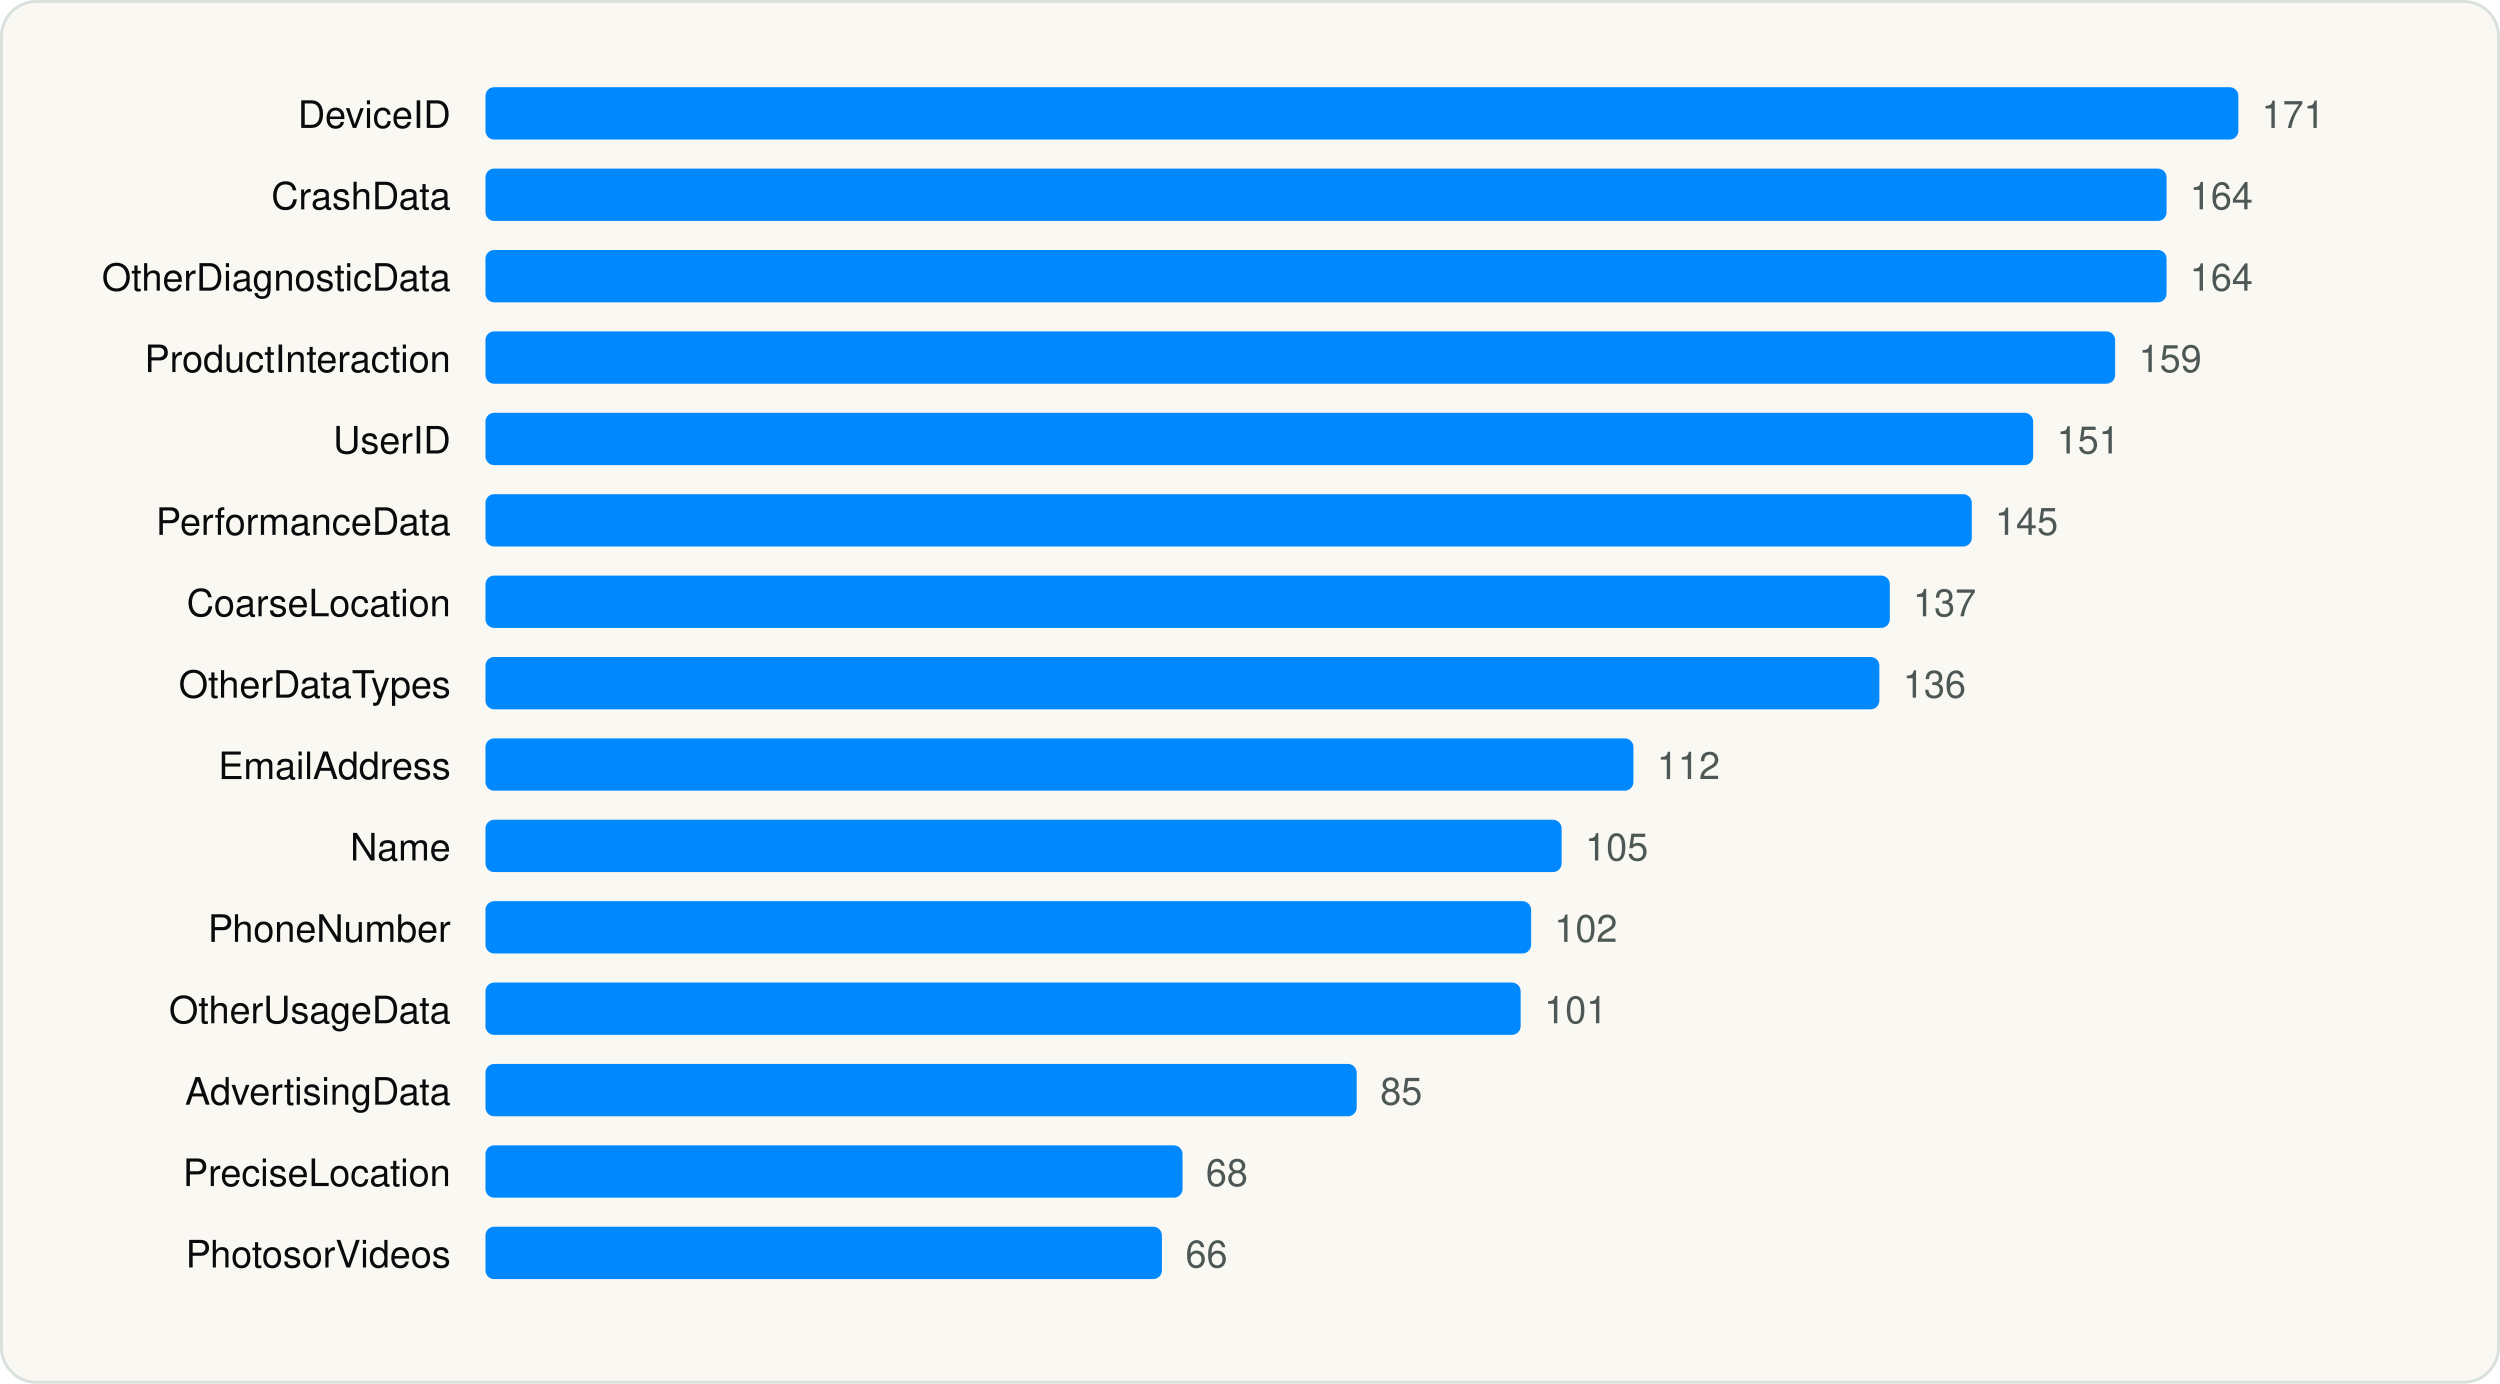
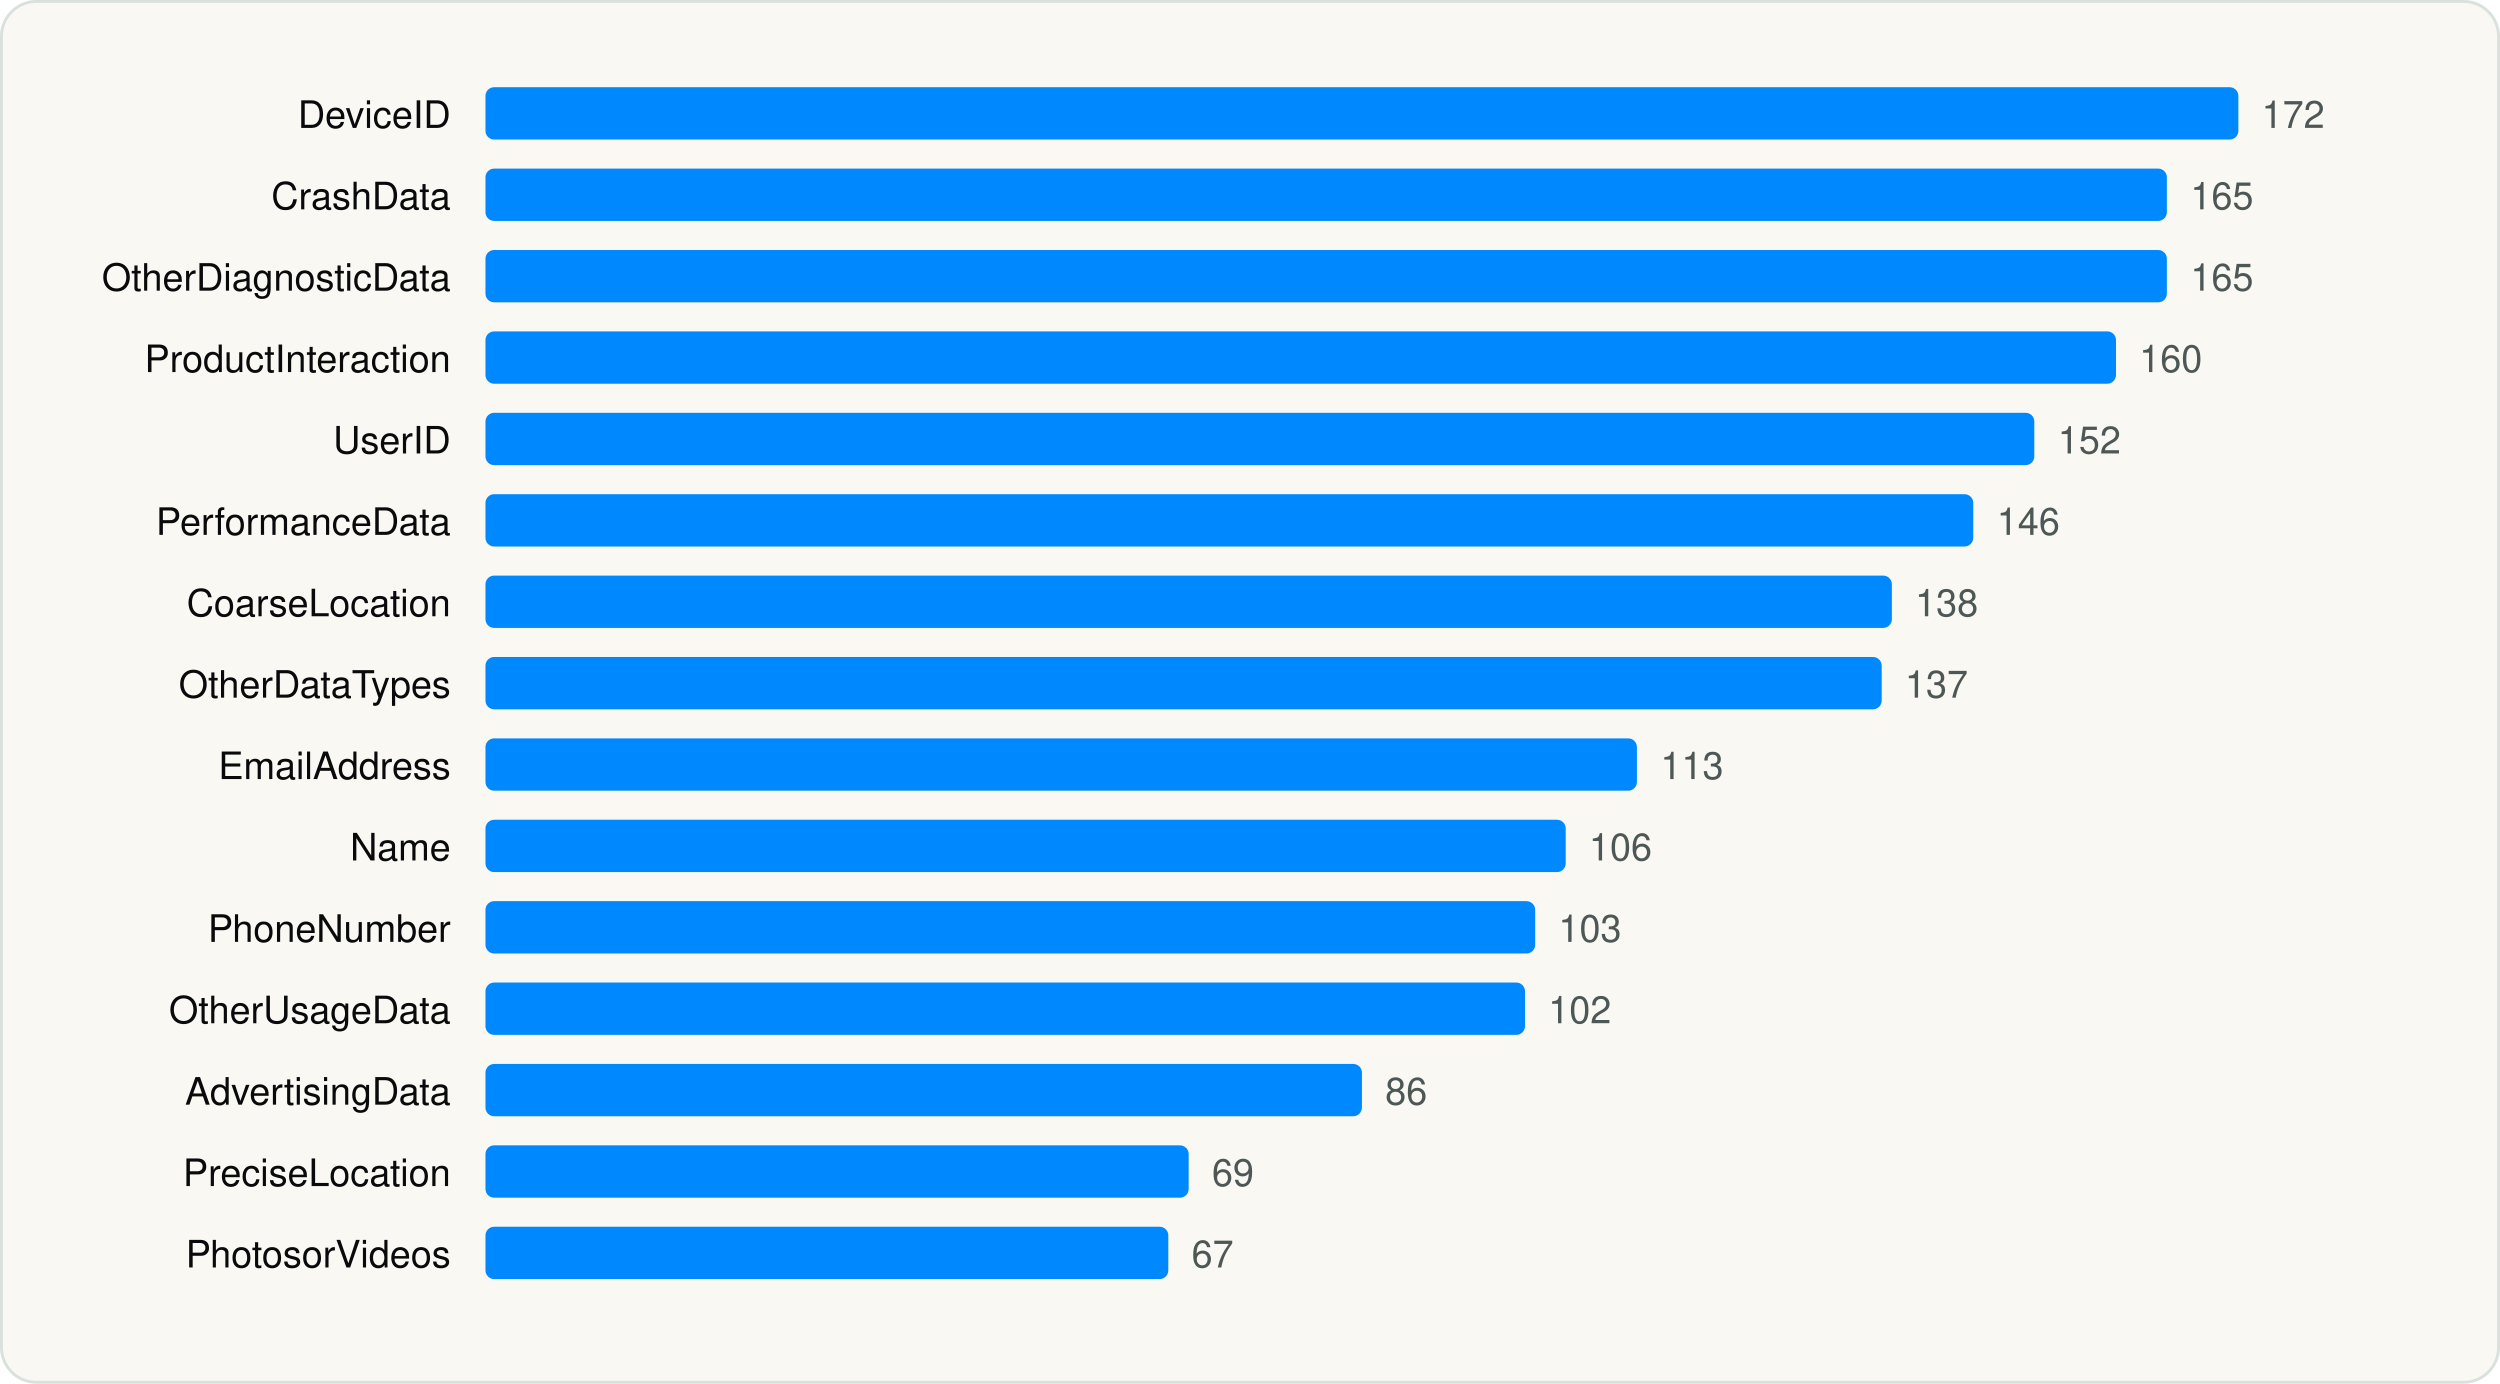
<svg xmlns="http://www.w3.org/2000/svg" viewBox="0 0 860 476" width="860" height="476" role="img" aria-label="Most declared iOS collected data types" font-family="Geist, -apple-system, BlinkMacSystemFont, 'Segoe UI', Helvetica, Arial, sans-serif">
  <rect x="0.5" y="0.5" width="859" height="475" rx="12" fill="#FAF8F3" stroke="#D9E1DD" />
  <g transform="translate(20 20)">
    <text x="135.04" y="24" font-size="13" text-anchor="end" fill="#090A0B">DeviceID</text>
    <rect x="147.0" y="10" width="603.0" height="18" rx="3" fill="#0088FF" />
-     <text x="758.0" y="24" font-size="13" fill="#4D5755">171</text>
+     <text x="758.0" y="24" font-size="13" fill="#4D5755">172</text>
    <text x="135.04" y="52" font-size="13" text-anchor="end" fill="#090A0B">CrashData</text>
-     <rect x="147.0" y="38" width="578.3" height="18" rx="3" fill="#0088FF" />
-     <text x="733.3" y="52" font-size="13" fill="#4D5755">164</text>
+     <rect x="147.0" y="38" width="578.4" height="18" rx="3" fill="#0088FF" />
+     <text x="733.5" y="52" font-size="13" fill="#4D5755">165</text>
    <text x="135.04" y="80" font-size="13" text-anchor="end" fill="#090A0B">OtherDiagnosticData</text>
-     <rect x="147.0" y="66" width="578.3" height="18" rx="3" fill="#0088FF" />
-     <text x="733.3" y="80" font-size="13" fill="#4D5755">164</text>
+     <rect x="147.0" y="66" width="578.4" height="18" rx="3" fill="#0088FF" />
+     <text x="733.5" y="80" font-size="13" fill="#4D5755">165</text>
    <text x="135.04" y="108" font-size="13" text-anchor="end" fill="#090A0B">ProductInteraction</text>
-     <rect x="147.0" y="94" width="560.6" height="18" rx="3" fill="#0088FF" />
-     <text x="715.7" y="108" font-size="13" fill="#4D5755">159</text>
+     <rect x="147.0" y="94" width="560.9" height="18" rx="3" fill="#0088FF" />
+     <text x="715.9" y="108" font-size="13" fill="#4D5755">160</text>
    <text x="135.04" y="136" font-size="13" text-anchor="end" fill="#090A0B">UserID</text>
-     <rect x="147.0" y="122" width="532.4" height="18" rx="3" fill="#0088FF" />
-     <text x="687.5" y="136" font-size="13" fill="#4D5755">151</text>
+     <rect x="147.0" y="122" width="532.8" height="18" rx="3" fill="#0088FF" />
+     <text x="687.9" y="136" font-size="13" fill="#4D5755">152</text>
    <text x="135.04" y="164" font-size="13" text-anchor="end" fill="#090A0B">PerformanceData</text>
-     <rect x="147.0" y="150" width="511.3" height="18" rx="3" fill="#0088FF" />
-     <text x="666.3" y="164" font-size="13" fill="#4D5755">145</text>
+     <rect x="147.0" y="150" width="511.8" height="18" rx="3" fill="#0088FF" />
+     <text x="666.9" y="164" font-size="13" fill="#4D5755">146</text>
    <text x="135.04" y="192" font-size="13" text-anchor="end" fill="#090A0B">CoarseLocation</text>
-     <rect x="147.0" y="178" width="483.1" height="18" rx="3" fill="#0088FF" />
-     <text x="638.1" y="192" font-size="13" fill="#4D5755">137</text>
+     <rect x="147.0" y="178" width="483.8" height="18" rx="3" fill="#0088FF" />
+     <text x="638.8" y="192" font-size="13" fill="#4D5755">138</text>
    <text x="135.04" y="220" font-size="13" text-anchor="end" fill="#090A0B">OtherDataTypes</text>
-     <rect x="147.0" y="206" width="479.5" height="18" rx="3" fill="#0088FF" />
-     <text x="634.6" y="220" font-size="13" fill="#4D5755">136</text>
+     <rect x="147.0" y="206" width="480.3" height="18" rx="3" fill="#0088FF" />
+     <text x="635.3" y="220" font-size="13" fill="#4D5755">137</text>
    <text x="135.04" y="248" font-size="13" text-anchor="end" fill="#090A0B">EmailAddress</text>
-     <rect x="147.0" y="234" width="394.9" height="18" rx="3" fill="#0088FF" />
-     <text x="550.0" y="248" font-size="13" fill="#4D5755">112</text>
+     <rect x="147.0" y="234" width="396.1" height="18" rx="3" fill="#0088FF" />
+     <text x="551.2" y="248" font-size="13" fill="#4D5755">113</text>
    <text x="135.04" y="276" font-size="13" text-anchor="end" fill="#090A0B">Name</text>
-     <rect x="147.0" y="262" width="370.2" height="18" rx="3" fill="#0088FF" />
-     <text x="525.3" y="276" font-size="13" fill="#4D5755">105</text>
+     <rect x="147.0" y="262" width="371.6" height="18" rx="3" fill="#0088FF" />
+     <text x="526.6" y="276" font-size="13" fill="#4D5755">106</text>
    <text x="135.04" y="304" font-size="13" text-anchor="end" fill="#090A0B">PhoneNumber</text>
-     <rect x="147.0" y="290" width="359.7" height="18" rx="3" fill="#0088FF" />
-     <text x="514.7" y="304" font-size="13" fill="#4D5755">102</text>
+     <rect x="147.0" y="290" width="361.1" height="18" rx="3" fill="#0088FF" />
+     <text x="516.1" y="304" font-size="13" fill="#4D5755">103</text>
    <text x="135.04" y="332" font-size="13" text-anchor="end" fill="#090A0B">OtherUsageData</text>
-     <rect x="147.0" y="318" width="356.1" height="18" rx="3" fill="#0088FF" />
-     <text x="511.2" y="332" font-size="13" fill="#4D5755">101</text>
+     <rect x="147.0" y="318" width="357.6" height="18" rx="3" fill="#0088FF" />
+     <text x="512.6" y="332" font-size="13" fill="#4D5755">102</text>
    <text x="135.04" y="360" font-size="13" text-anchor="end" fill="#090A0B">AdvertisingData</text>
-     <rect x="147.0" y="346" width="299.7" height="18" rx="3" fill="#0088FF" />
-     <text x="454.8" y="360" font-size="13" fill="#4D5755">85</text>
+     <rect x="147.0" y="346" width="301.5" height="18" rx="3" fill="#0088FF" />
+     <text x="456.5" y="360" font-size="13" fill="#4D5755">86</text>
    <text x="135.04" y="388" font-size="13" text-anchor="end" fill="#090A0B">PreciseLocation</text>
-     <rect x="147.0" y="374" width="239.8" height="18" rx="3" fill="#0088FF" />
-     <text x="394.8" y="388" font-size="13" fill="#4D5755">68</text>
+     <rect x="147.0" y="374" width="241.9" height="18" rx="3" fill="#0088FF" />
+     <text x="396.9" y="388" font-size="13" fill="#4D5755">69</text>
    <text x="135.04" y="416" font-size="13" text-anchor="end" fill="#090A0B">PhotosorVideos</text>
-     <rect x="147.0" y="402" width="232.7" height="18" rx="3" fill="#0088FF" />
-     <text x="387.8" y="416" font-size="13" fill="#4D5755">66</text>
+     <rect x="147.0" y="402" width="234.9" height="18" rx="3" fill="#0088FF" />
+     <text x="389.9" y="416" font-size="13" fill="#4D5755">67</text>
  </g>
</svg>
